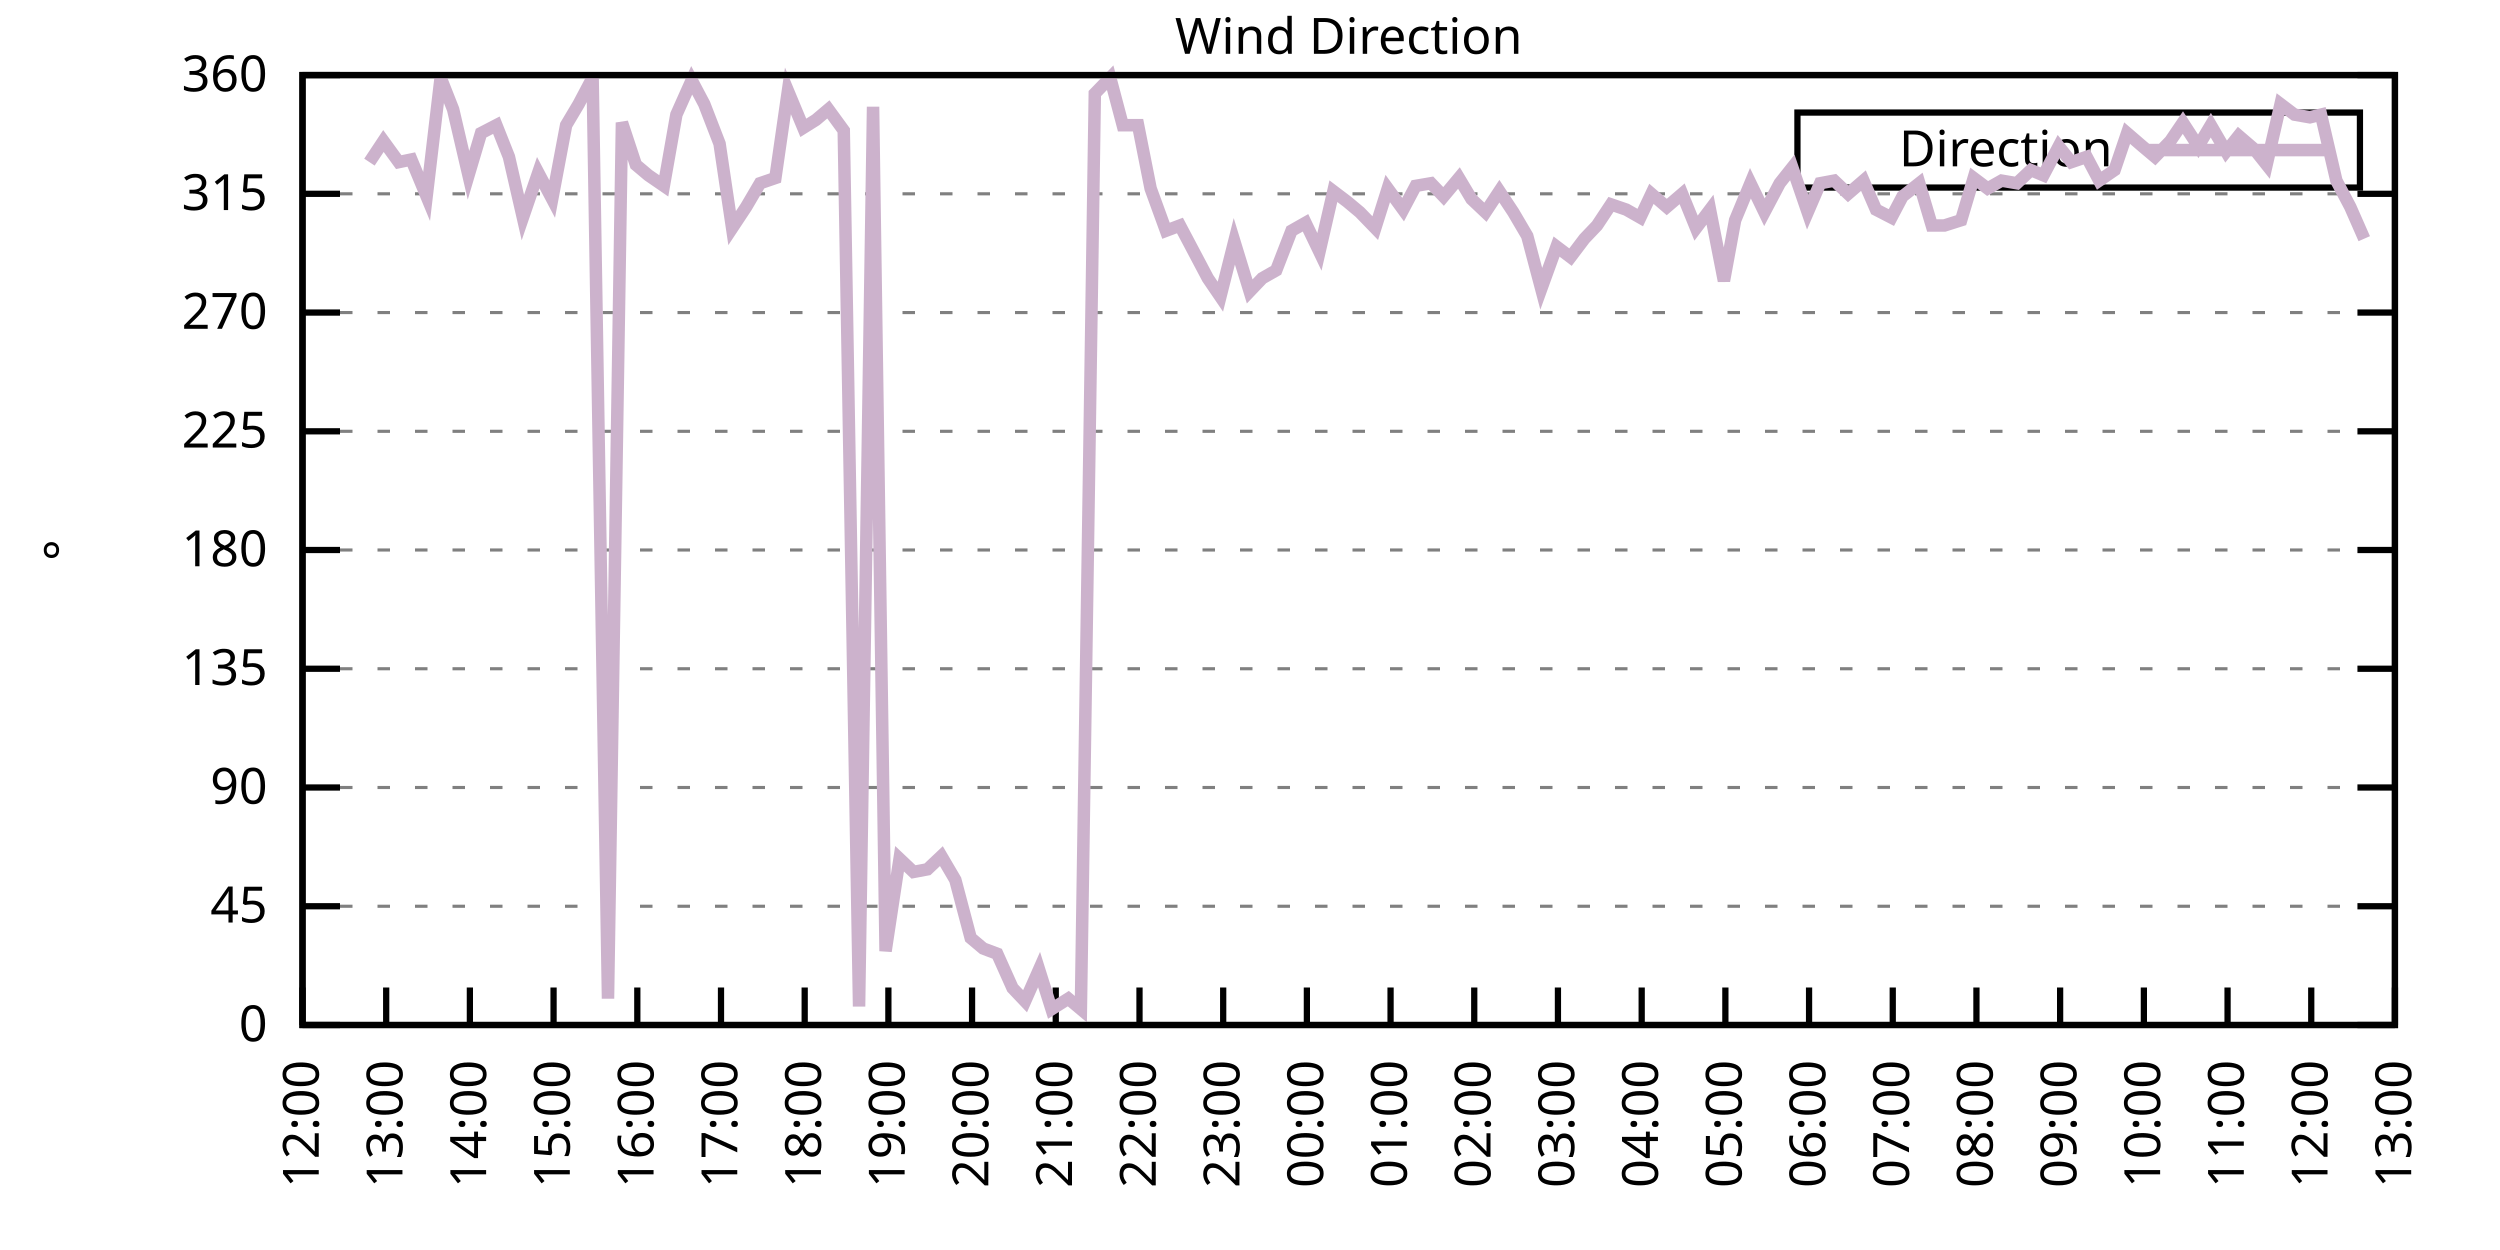
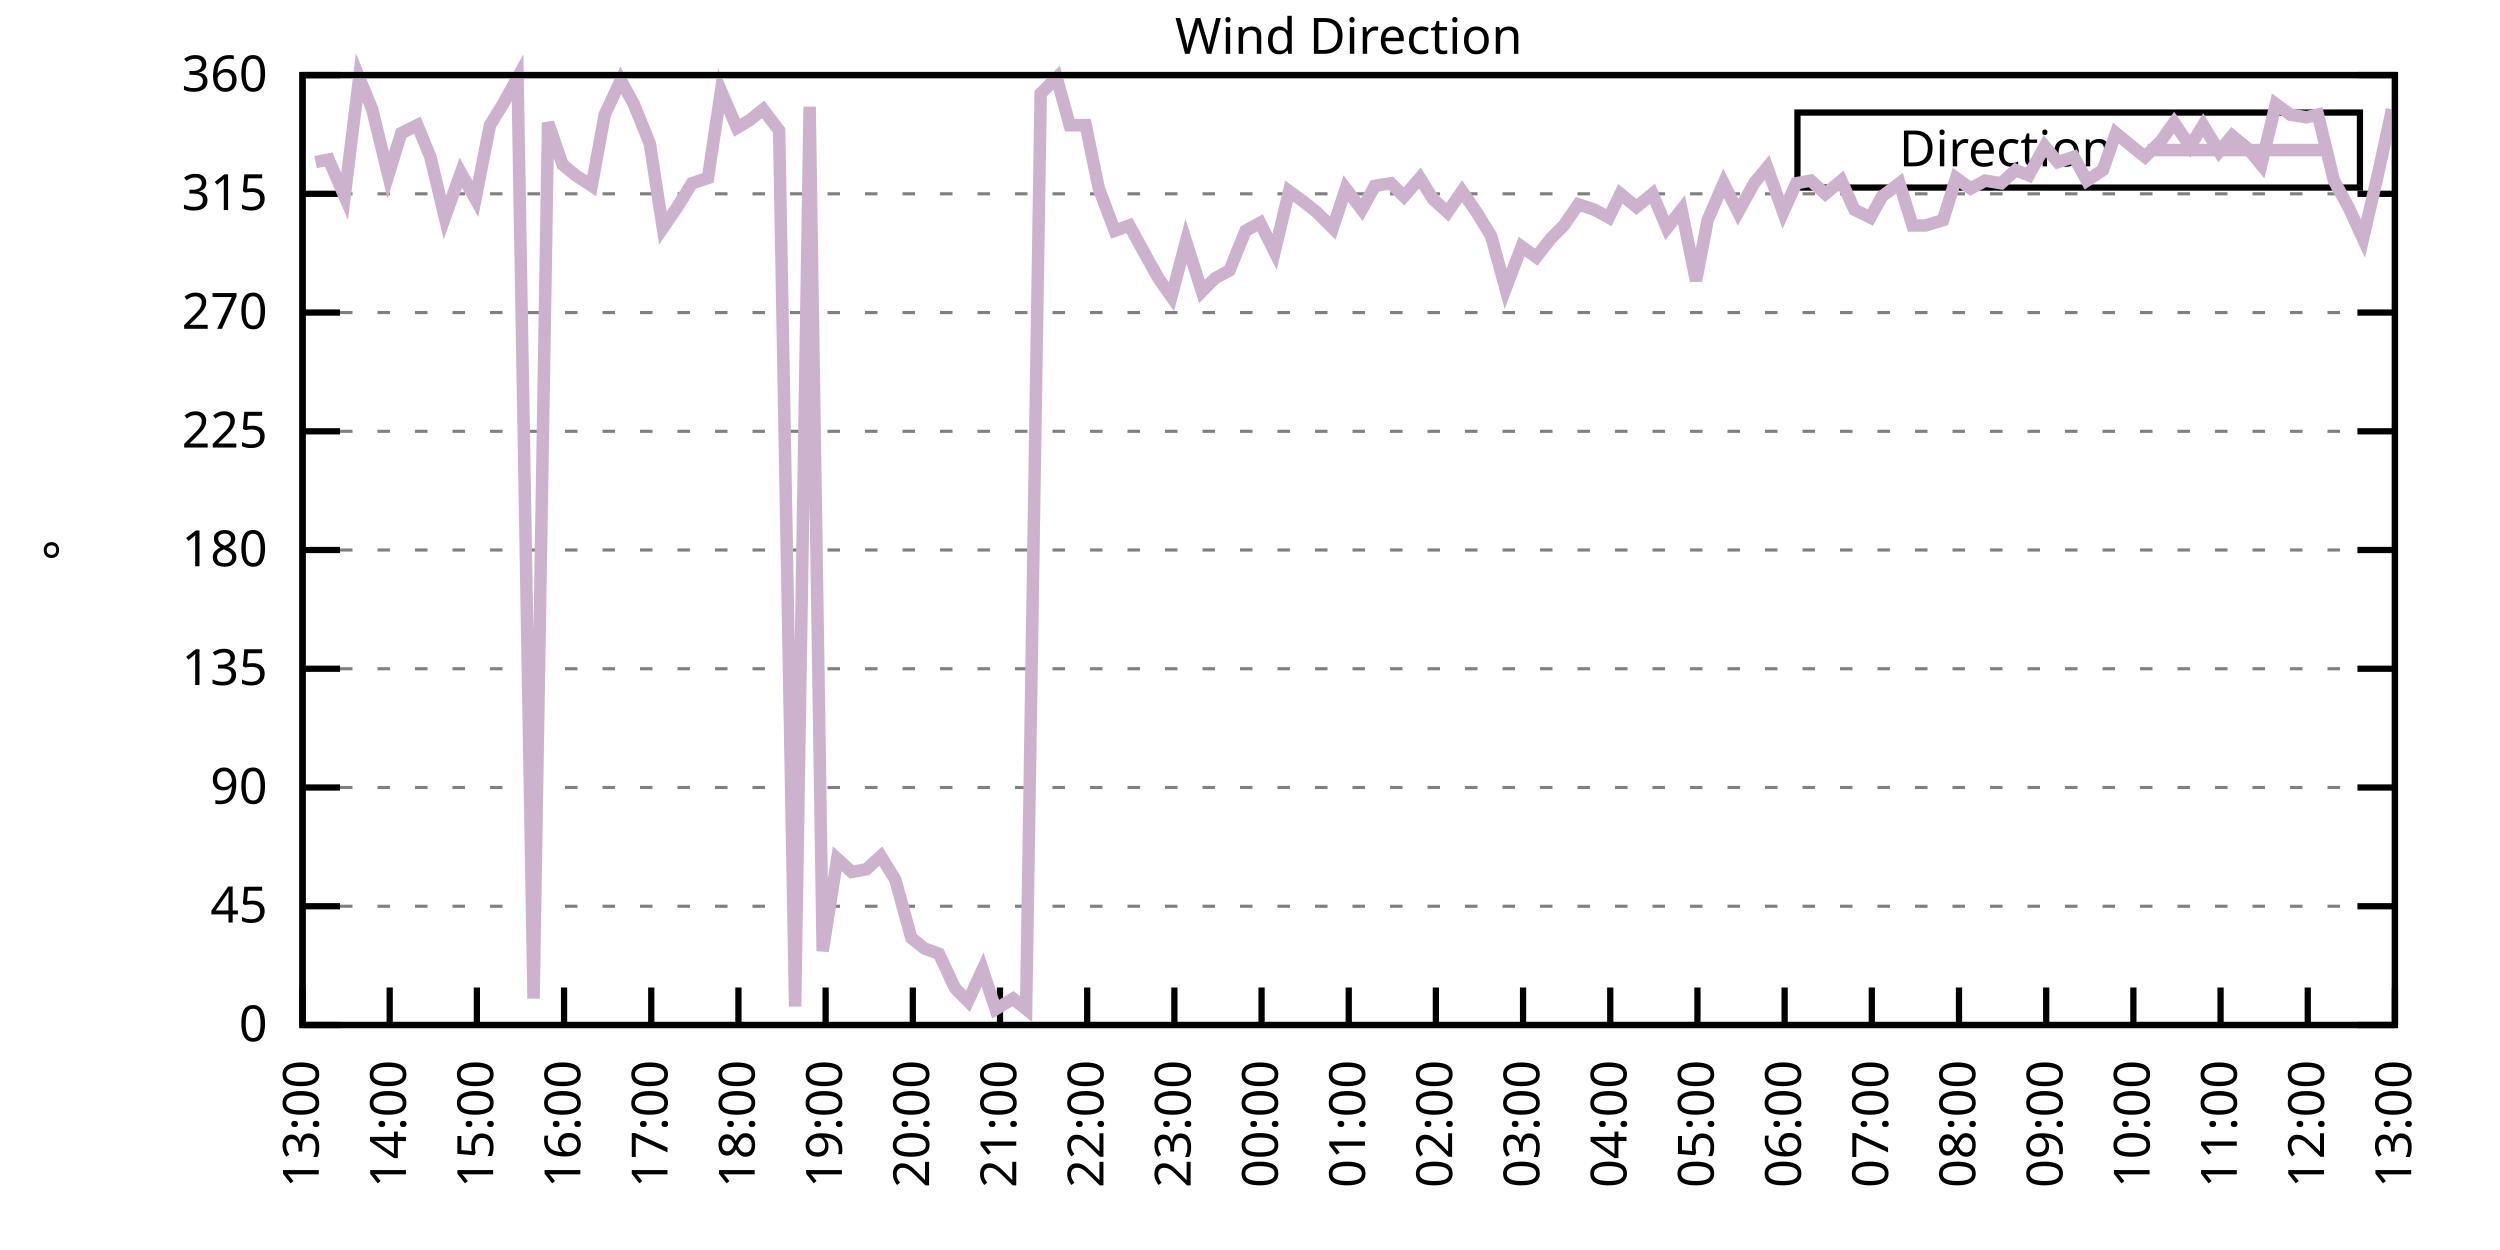
<svg xmlns="http://www.w3.org/2000/svg" xmlns:xlink="http://www.w3.org/1999/xlink" width="400" height="200" viewBox="0 0 400 200">
  <g id="gnuplot_canvas">
    <rect x="0" y="0" width="400" height="200" fill="none" />
    <defs>
      <circle id="gpDot" r="0.5" stroke-width="0.5" stroke="currentColor" />
      <path id="gpPt0" stroke-width="0.333" stroke="currentColor" d="M-1,0 h2 M0,-1 v2" />
      <path id="gpPt1" stroke-width="0.333" stroke="currentColor" d="M-1,-1 L1,1 M1,-1 L-1,1" />
      <path id="gpPt2" stroke-width="0.333" stroke="currentColor" d="M-1,0 L1,0 M0,-1 L0,1 M-1,-1 L1,1 M-1,1 L1,-1" />
      <rect id="gpPt3" stroke-width="0.333" stroke="currentColor" x="-1" y="-1" width="2" height="2" />
      <rect id="gpPt4" stroke-width="0.333" stroke="currentColor" fill="currentColor" x="-1" y="-1" width="2" height="2" />
      <circle id="gpPt5" stroke-width="0.333" stroke="currentColor" cx="0" cy="0" r="1" />
      <use xlink:href="#gpPt5" id="gpPt6" fill="currentColor" stroke="none" />
      <path id="gpPt7" stroke-width="0.333" stroke="currentColor" d="M0,-1.33 L-1.33,0.67 L1.33,0.67 z" />
      <use xlink:href="#gpPt7" id="gpPt8" fill="currentColor" stroke="none" />
      <use xlink:href="#gpPt7" id="gpPt9" stroke="currentColor" transform="rotate(180)" />
      <use xlink:href="#gpPt9" id="gpPt10" fill="currentColor" stroke="none" />
      <use xlink:href="#gpPt3" id="gpPt11" stroke="currentColor" transform="rotate(45)" />
      <use xlink:href="#gpPt11" id="gpPt12" fill="currentColor" stroke="none" />
      <path id="gpPt13" stroke-width="0.333" stroke="currentColor" d="M0,1.330 L1.265,0.411 L0.782,-1.067 L-0.782,-1.076 L-1.265,0.411 z" />
      <use xlink:href="#gpPt13" id="gpPt14" fill="currentColor" stroke="none" />
      <filter id="textbox" filterUnits="objectBoundingBox" x="0" y="0" height="1" width="1">
        <feFlood flood-color="white" flood-opacity="1" result="bgnd" />
        <feComposite in="SourceGraphic" in2="bgnd" operator="atop" />
      </filter>
      <filter id="greybox" filterUnits="objectBoundingBox" x="0" y="0" height="1" width="1">
        <feFlood flood-color="lightgrey" flood-opacity="1" result="grey" />
        <feComposite in="SourceGraphic" in2="grey" operator="atop" />
      </filter>
    </defs>
    <g fill="none" color="white" stroke="currentColor" stroke-width="1.00" stroke-linecap="butt" stroke-linejoin="miter">
</g>
    <g fill="none" color="black" stroke="currentColor" stroke-width="1.00" stroke-linecap="butt" stroke-linejoin="miter">
      <g stroke="none" shape-rendering="crispEdges">
        <polygon fill="rgb(255, 255, 255)" points="48.40,164.00 383.18,164.00 383.18,12.02 48.40,12.02 " />
      </g>
    </g>
    <g fill="none" color="black" stroke="currentColor" stroke-width="1.00" stroke-linecap="butt" stroke-linejoin="miter">
</g>
    <g fill="none" color="black" stroke="black" stroke-width="0.50" stroke-linecap="butt" stroke-linejoin="miter">
</g>
    <g fill="none" color="gray" stroke="currentColor" stroke-width="0.50" stroke-linecap="butt" stroke-linejoin="miter">
      <path stroke="gray" stroke-dasharray="2,4" class="gridline" d="M48.40,164.00 L383.19,164.00  " />
    </g>
    <g fill="none" color="gray" stroke="gray" stroke-width="1.00" stroke-linecap="butt" stroke-linejoin="miter">
</g>
    <g fill="none" color="black" stroke="currentColor" stroke-width="1.00" stroke-linecap="butt" stroke-linejoin="miter">
      <path stroke="black" d="M48.40,164.00 L54.40,164.00 M383.19,164.00 L377.19,164.00  " />
      <g transform="translate(42.80,166.60)" stroke="none" fill="black" font-family="Sans" font-size="8.00" text-anchor="end">
        <text>
          <tspan font-family="Sans"> 0</tspan>
        </text>
      </g>
    </g>
    <g fill="none" color="black" stroke="currentColor" stroke-width="1.00" stroke-linecap="butt" stroke-linejoin="miter">
</g>
    <g fill="none" color="black" stroke="black" stroke-width="0.50" stroke-linecap="butt" stroke-linejoin="miter">
</g>
    <g fill="none" color="gray" stroke="currentColor" stroke-width="0.50" stroke-linecap="butt" stroke-linejoin="miter">
      <path stroke="gray" stroke-dasharray="2,4" class="gridline" d="M48.40,145.00 L383.19,145.00  " />
    </g>
    <g fill="none" color="gray" stroke="gray" stroke-width="1.00" stroke-linecap="butt" stroke-linejoin="miter">
</g>
    <g fill="none" color="black" stroke="currentColor" stroke-width="1.00" stroke-linecap="butt" stroke-linejoin="miter">
      <path stroke="black" d="M48.40,145.00 L54.40,145.00 M383.19,145.00 L377.19,145.00  " />
      <g transform="translate(42.80,147.60)" stroke="none" fill="black" font-family="Sans" font-size="8.00" text-anchor="end">
        <text>
          <tspan font-family="Sans"> 45</tspan>
        </text>
      </g>
    </g>
    <g fill="none" color="black" stroke="currentColor" stroke-width="1.00" stroke-linecap="butt" stroke-linejoin="miter">
</g>
    <g fill="none" color="black" stroke="black" stroke-width="0.50" stroke-linecap="butt" stroke-linejoin="miter">
</g>
    <g fill="none" color="gray" stroke="currentColor" stroke-width="0.50" stroke-linecap="butt" stroke-linejoin="miter">
      <path stroke="gray" stroke-dasharray="2,4" class="gridline" d="M48.40,126.00 L383.19,126.00  " />
    </g>
    <g fill="none" color="gray" stroke="gray" stroke-width="1.00" stroke-linecap="butt" stroke-linejoin="miter">
</g>
    <g fill="none" color="black" stroke="currentColor" stroke-width="1.00" stroke-linecap="butt" stroke-linejoin="miter">
      <path stroke="black" d="M48.40,126.00 L54.40,126.00 M383.19,126.00 L377.19,126.00  " />
      <g transform="translate(42.80,128.60)" stroke="none" fill="black" font-family="Sans" font-size="8.00" text-anchor="end">
        <text>
          <tspan font-family="Sans"> 90</tspan>
        </text>
      </g>
    </g>
    <g fill="none" color="black" stroke="currentColor" stroke-width="1.00" stroke-linecap="butt" stroke-linejoin="miter">
</g>
    <g fill="none" color="black" stroke="black" stroke-width="0.50" stroke-linecap="butt" stroke-linejoin="miter">
</g>
    <g fill="none" color="gray" stroke="currentColor" stroke-width="0.50" stroke-linecap="butt" stroke-linejoin="miter">
      <path stroke="gray" stroke-dasharray="2,4" class="gridline" d="M48.40,107.00 L383.19,107.00  " />
    </g>
    <g fill="none" color="gray" stroke="gray" stroke-width="1.00" stroke-linecap="butt" stroke-linejoin="miter">
</g>
    <g fill="none" color="black" stroke="currentColor" stroke-width="1.00" stroke-linecap="butt" stroke-linejoin="miter">
      <path stroke="black" d="M48.40,107.00 L54.40,107.00 M383.19,107.00 L377.19,107.00  " />
      <g transform="translate(42.80,109.60)" stroke="none" fill="black" font-family="Sans" font-size="8.00" text-anchor="end">
        <text>
          <tspan font-family="Sans"> 135</tspan>
        </text>
      </g>
    </g>
    <g fill="none" color="black" stroke="currentColor" stroke-width="1.00" stroke-linecap="butt" stroke-linejoin="miter">
</g>
    <g fill="none" color="black" stroke="black" stroke-width="0.50" stroke-linecap="butt" stroke-linejoin="miter">
</g>
    <g fill="none" color="gray" stroke="currentColor" stroke-width="0.50" stroke-linecap="butt" stroke-linejoin="miter">
      <path stroke="gray" stroke-dasharray="2,4" class="gridline" d="M48.40,88.00 L383.19,88.00  " />
    </g>
    <g fill="none" color="gray" stroke="gray" stroke-width="1.00" stroke-linecap="butt" stroke-linejoin="miter">
</g>
    <g fill="none" color="black" stroke="currentColor" stroke-width="1.00" stroke-linecap="butt" stroke-linejoin="miter">
      <path stroke="black" d="M48.40,88.00 L54.40,88.00 M383.19,88.00 L377.19,88.00  " />
      <g transform="translate(42.80,90.60)" stroke="none" fill="black" font-family="Sans" font-size="8.00" text-anchor="end">
        <text>
          <tspan font-family="Sans"> 180</tspan>
        </text>
      </g>
    </g>
    <g fill="none" color="black" stroke="currentColor" stroke-width="1.00" stroke-linecap="butt" stroke-linejoin="miter">
</g>
    <g fill="none" color="black" stroke="black" stroke-width="0.50" stroke-linecap="butt" stroke-linejoin="miter">
</g>
    <g fill="none" color="gray" stroke="currentColor" stroke-width="0.50" stroke-linecap="butt" stroke-linejoin="miter">
      <path stroke="gray" stroke-dasharray="2,4" class="gridline" d="M48.40,69.01 L383.19,69.01  " />
    </g>
    <g fill="none" color="gray" stroke="gray" stroke-width="1.00" stroke-linecap="butt" stroke-linejoin="miter">
</g>
    <g fill="none" color="black" stroke="currentColor" stroke-width="1.00" stroke-linecap="butt" stroke-linejoin="miter">
      <path stroke="black" d="M48.40,69.01 L54.40,69.01 M383.19,69.01 L377.19,69.01  " />
      <g transform="translate(42.80,71.61)" stroke="none" fill="black" font-family="Sans" font-size="8.00" text-anchor="end">
        <text>
          <tspan font-family="Sans"> 225</tspan>
        </text>
      </g>
    </g>
    <g fill="none" color="black" stroke="currentColor" stroke-width="1.00" stroke-linecap="butt" stroke-linejoin="miter">
</g>
    <g fill="none" color="black" stroke="black" stroke-width="0.50" stroke-linecap="butt" stroke-linejoin="miter">
</g>
    <g fill="none" color="gray" stroke="currentColor" stroke-width="0.50" stroke-linecap="butt" stroke-linejoin="miter">
      <path stroke="gray" stroke-dasharray="2,4" class="gridline" d="M48.40,50.01 L383.19,50.01  " />
    </g>
    <g fill="none" color="gray" stroke="gray" stroke-width="1.00" stroke-linecap="butt" stroke-linejoin="miter">
</g>
    <g fill="none" color="black" stroke="currentColor" stroke-width="1.00" stroke-linecap="butt" stroke-linejoin="miter">
      <path stroke="black" d="M48.40,50.01 L54.40,50.01 M383.19,50.01 L377.19,50.01  " />
      <g transform="translate(42.80,52.61)" stroke="none" fill="black" font-family="Sans" font-size="8.00" text-anchor="end">
        <text>
          <tspan font-family="Sans"> 270</tspan>
        </text>
      </g>
    </g>
    <g fill="none" color="black" stroke="currentColor" stroke-width="1.00" stroke-linecap="butt" stroke-linejoin="miter">
</g>
    <g fill="none" color="black" stroke="black" stroke-width="0.50" stroke-linecap="butt" stroke-linejoin="miter">
</g>
    <g fill="none" color="gray" stroke="currentColor" stroke-width="0.50" stroke-linecap="butt" stroke-linejoin="miter">
      <path stroke="gray" stroke-dasharray="2,4" class="gridline" d="M48.40,31.01 L383.19,31.01  " />
    </g>
    <g fill="none" color="gray" stroke="gray" stroke-width="1.00" stroke-linecap="butt" stroke-linejoin="miter">
</g>
    <g fill="none" color="black" stroke="currentColor" stroke-width="1.00" stroke-linecap="butt" stroke-linejoin="miter">
      <path stroke="black" d="M48.40,31.01 L54.40,31.01 M383.19,31.01 L377.19,31.01  " />
      <g transform="translate(42.80,33.61)" stroke="none" fill="black" font-family="Sans" font-size="8.00" text-anchor="end">
        <text>
          <tspan font-family="Sans"> 315</tspan>
        </text>
      </g>
    </g>
    <g fill="none" color="black" stroke="currentColor" stroke-width="1.00" stroke-linecap="butt" stroke-linejoin="miter">
</g>
    <g fill="none" color="black" stroke="black" stroke-width="0.50" stroke-linecap="butt" stroke-linejoin="miter">
</g>
    <g fill="none" color="gray" stroke="currentColor" stroke-width="0.50" stroke-linecap="butt" stroke-linejoin="miter">
      <path stroke="gray" stroke-dasharray="2,4" class="gridline" d="M48.40,12.01 L383.19,12.01  " />
    </g>
    <g fill="none" color="gray" stroke="gray" stroke-width="1.00" stroke-linecap="butt" stroke-linejoin="miter">
</g>
    <g fill="none" color="black" stroke="currentColor" stroke-width="1.00" stroke-linecap="butt" stroke-linejoin="miter">
      <path stroke="black" d="M48.40,12.01 L54.40,12.01 M383.19,12.01 L377.19,12.01  " />
      <g transform="translate(42.80,14.61)" stroke="none" fill="black" font-family="Sans" font-size="8.00" text-anchor="end">
        <text>
          <tspan font-family="Sans"> 360</tspan>
        </text>
      </g>
    </g>
    <g fill="none" color="black" stroke="currentColor" stroke-width="1.00" stroke-linecap="butt" stroke-linejoin="miter">
      <path stroke="black" d="M48.40,164.00 L48.40,158.00  " />
      <g transform="translate(51.00,169.60) rotate(270.00)" stroke="none" fill="black" font-family="Sans" font-size="8.00" text-anchor="end">
        <text>
-           <tspan font-family="Sans">12:00</tspan>
-         </text>
-       </g>
-     </g>
-     <g fill="none" color="black" stroke="currentColor" stroke-width="1.00" stroke-linecap="butt" stroke-linejoin="miter">
-       <path stroke="black" d="M61.79,164.00 L61.79,158.00  " />
-       <g transform="translate(64.39,169.60) rotate(270.00)" stroke="none" fill="black" font-family="Sans" font-size="8.00" text-anchor="end">
-         <text>
          <tspan font-family="Sans">13:00</tspan>
        </text>
      </g>
    </g>
    <g fill="none" color="black" stroke="currentColor" stroke-width="1.00" stroke-linecap="butt" stroke-linejoin="miter">
-       <path stroke="black" d="M75.18,164.00 L75.18,158.00  " />
-       <g transform="translate(77.78,169.60) rotate(270.00)" stroke="none" fill="black" font-family="Sans" font-size="8.00" text-anchor="end">
+       <path stroke="black" d="M62.35,164.00 L62.35,158.00  " />
+       <g transform="translate(64.95,169.60) rotate(270.00)" stroke="none" fill="black" font-family="Sans" font-size="8.00" text-anchor="end">
        <text>
          <tspan font-family="Sans">14:00</tspan>
        </text>
      </g>
    </g>
    <g fill="none" color="black" stroke="currentColor" stroke-width="1.00" stroke-linecap="butt" stroke-linejoin="miter">
-       <path stroke="black" d="M88.57,164.00 L88.57,158.00  " />
-       <g transform="translate(91.17,169.60) rotate(270.00)" stroke="none" fill="black" font-family="Sans" font-size="8.00" text-anchor="end">
+       <path stroke="black" d="M76.30,164.00 L76.30,158.00  " />
+       <g transform="translate(78.90,169.60) rotate(270.00)" stroke="none" fill="black" font-family="Sans" font-size="8.00" text-anchor="end">
        <text>
          <tspan font-family="Sans">15:00</tspan>
        </text>
      </g>
    </g>
    <g fill="none" color="black" stroke="currentColor" stroke-width="1.00" stroke-linecap="butt" stroke-linejoin="miter">
-       <path stroke="black" d="M101.97,164.00 L101.97,158.00  " />
-       <g transform="translate(104.57,169.60) rotate(270.00)" stroke="none" fill="black" font-family="Sans" font-size="8.00" text-anchor="end">
+       <path stroke="black" d="M90.25,164.00 L90.25,158.00  " />
+       <g transform="translate(92.85,169.60) rotate(270.00)" stroke="none" fill="black" font-family="Sans" font-size="8.00" text-anchor="end">
        <text>
          <tspan font-family="Sans">16:00</tspan>
        </text>
      </g>
    </g>
    <g fill="none" color="black" stroke="currentColor" stroke-width="1.00" stroke-linecap="butt" stroke-linejoin="miter">
-       <path stroke="black" d="M115.36,164.00 L115.36,158.00  " />
-       <g transform="translate(117.96,169.60) rotate(270.00)" stroke="none" fill="black" font-family="Sans" font-size="8.00" text-anchor="end">
+       <path stroke="black" d="M104.20,164.00 L104.20,158.00  " />
+       <g transform="translate(106.80,169.60) rotate(270.00)" stroke="none" fill="black" font-family="Sans" font-size="8.00" text-anchor="end">
        <text>
          <tspan font-family="Sans">17:00</tspan>
        </text>
      </g>
    </g>
    <g fill="none" color="black" stroke="currentColor" stroke-width="1.00" stroke-linecap="butt" stroke-linejoin="miter">
-       <path stroke="black" d="M128.75,164.00 L128.75,158.00  " />
-       <g transform="translate(131.35,169.60) rotate(270.00)" stroke="none" fill="black" font-family="Sans" font-size="8.00" text-anchor="end">
+       <path stroke="black" d="M118.15,164.00 L118.15,158.00  " />
+       <g transform="translate(120.75,169.60) rotate(270.00)" stroke="none" fill="black" font-family="Sans" font-size="8.00" text-anchor="end">
        <text>
          <tspan font-family="Sans">18:00</tspan>
        </text>
      </g>
    </g>
    <g fill="none" color="black" stroke="currentColor" stroke-width="1.00" stroke-linecap="butt" stroke-linejoin="miter">
-       <path stroke="black" d="M142.14,164.00 L142.14,158.00  " />
-       <g transform="translate(144.74,169.60) rotate(270.00)" stroke="none" fill="black" font-family="Sans" font-size="8.00" text-anchor="end">
+       <path stroke="black" d="M132.10,164.00 L132.10,158.00  " />
+       <g transform="translate(134.70,169.60) rotate(270.00)" stroke="none" fill="black" font-family="Sans" font-size="8.00" text-anchor="end">
        <text>
          <tspan font-family="Sans">19:00</tspan>
        </text>
      </g>
    </g>
    <g fill="none" color="black" stroke="currentColor" stroke-width="1.00" stroke-linecap="butt" stroke-linejoin="miter">
-       <path stroke="black" d="M155.53,164.00 L155.53,158.00  " />
-       <g transform="translate(158.13,169.60) rotate(270.00)" stroke="none" fill="black" font-family="Sans" font-size="8.00" text-anchor="end">
+       <path stroke="black" d="M146.05,164.00 L146.05,158.00  " />
+       <g transform="translate(148.65,169.60) rotate(270.00)" stroke="none" fill="black" font-family="Sans" font-size="8.00" text-anchor="end">
        <text>
          <tspan font-family="Sans">20:00</tspan>
        </text>
      </g>
    </g>
    <g fill="none" color="black" stroke="currentColor" stroke-width="1.00" stroke-linecap="butt" stroke-linejoin="miter">
-       <path stroke="black" d="M168.92,164.00 L168.92,158.00  " />
-       <g transform="translate(171.52,169.60) rotate(270.00)" stroke="none" fill="black" font-family="Sans" font-size="8.00" text-anchor="end">
+       <path stroke="black" d="M160.00,164.00 L160.00,158.00  " />
+       <g transform="translate(162.60,169.60) rotate(270.00)" stroke="none" fill="black" font-family="Sans" font-size="8.00" text-anchor="end">
        <text>
          <tspan font-family="Sans">21:00</tspan>
        </text>
      </g>
    </g>
    <g fill="none" color="black" stroke="currentColor" stroke-width="1.00" stroke-linecap="butt" stroke-linejoin="miter">
-       <path stroke="black" d="M182.32,164.00 L182.32,158.00  " />
-       <g transform="translate(184.92,169.60) rotate(270.00)" stroke="none" fill="black" font-family="Sans" font-size="8.00" text-anchor="end">
+       <path stroke="black" d="M173.95,164.00 L173.95,158.00  " />
+       <g transform="translate(176.55,169.60) rotate(270.00)" stroke="none" fill="black" font-family="Sans" font-size="8.00" text-anchor="end">
        <text>
          <tspan font-family="Sans">22:00</tspan>
        </text>
      </g>
    </g>
    <g fill="none" color="black" stroke="currentColor" stroke-width="1.00" stroke-linecap="butt" stroke-linejoin="miter">
-       <path stroke="black" d="M195.71,164.00 L195.71,158.00  " />
-       <g transform="translate(198.31,169.60) rotate(270.00)" stroke="none" fill="black" font-family="Sans" font-size="8.00" text-anchor="end">
+       <path stroke="black" d="M187.90,164.00 L187.90,158.00  " />
+       <g transform="translate(190.50,169.60) rotate(270.00)" stroke="none" fill="black" font-family="Sans" font-size="8.00" text-anchor="end">
        <text>
          <tspan font-family="Sans">23:00</tspan>
        </text>
      </g>
    </g>
    <g fill="none" color="black" stroke="currentColor" stroke-width="1.00" stroke-linecap="butt" stroke-linejoin="miter">
-       <path stroke="black" d="M209.10,164.00 L209.10,158.00  " />
-       <g transform="translate(211.70,169.60) rotate(270.00)" stroke="none" fill="black" font-family="Sans" font-size="8.00" text-anchor="end">
+       <path stroke="black" d="M201.85,164.00 L201.85,158.00  " />
+       <g transform="translate(204.45,169.60) rotate(270.00)" stroke="none" fill="black" font-family="Sans" font-size="8.00" text-anchor="end">
        <text>
          <tspan font-family="Sans">00:00</tspan>
        </text>
      </g>
    </g>
    <g fill="none" color="black" stroke="currentColor" stroke-width="1.00" stroke-linecap="butt" stroke-linejoin="miter">
-       <path stroke="black" d="M222.49,164.00 L222.49,158.00  " />
-       <g transform="translate(225.09,169.60) rotate(270.00)" stroke="none" fill="black" font-family="Sans" font-size="8.00" text-anchor="end">
+       <path stroke="black" d="M215.80,164.00 L215.80,158.00  " />
+       <g transform="translate(218.40,169.60) rotate(270.00)" stroke="none" fill="black" font-family="Sans" font-size="8.00" text-anchor="end">
        <text>
          <tspan font-family="Sans">01:00</tspan>
        </text>
      </g>
    </g>
    <g fill="none" color="black" stroke="currentColor" stroke-width="1.00" stroke-linecap="butt" stroke-linejoin="miter">
-       <path stroke="black" d="M235.88,164.00 L235.88,158.00  " />
-       <g transform="translate(238.48,169.60) rotate(270.00)" stroke="none" fill="black" font-family="Sans" font-size="8.00" text-anchor="end">
+       <path stroke="black" d="M229.74,164.00 L229.74,158.00  " />
+       <g transform="translate(232.34,169.60) rotate(270.00)" stroke="none" fill="black" font-family="Sans" font-size="8.00" text-anchor="end">
        <text>
          <tspan font-family="Sans">02:00</tspan>
        </text>
      </g>
    </g>
    <g fill="none" color="black" stroke="currentColor" stroke-width="1.00" stroke-linecap="butt" stroke-linejoin="miter">
-       <path stroke="black" d="M249.27,164.00 L249.27,158.00  " />
-       <g transform="translate(251.87,169.60) rotate(270.00)" stroke="none" fill="black" font-family="Sans" font-size="8.00" text-anchor="end">
+       <path stroke="black" d="M243.69,164.00 L243.69,158.00  " />
+       <g transform="translate(246.29,169.60) rotate(270.00)" stroke="none" fill="black" font-family="Sans" font-size="8.00" text-anchor="end">
        <text>
          <tspan font-family="Sans">03:00</tspan>
        </text>
      </g>
    </g>
    <g fill="none" color="black" stroke="currentColor" stroke-width="1.00" stroke-linecap="butt" stroke-linejoin="miter">
-       <path stroke="black" d="M262.67,164.00 L262.67,158.00  " />
-       <g transform="translate(265.27,169.60) rotate(270.00)" stroke="none" fill="black" font-family="Sans" font-size="8.00" text-anchor="end">
+       <path stroke="black" d="M257.64,164.00 L257.64,158.00  " />
+       <g transform="translate(260.24,169.60) rotate(270.00)" stroke="none" fill="black" font-family="Sans" font-size="8.00" text-anchor="end">
        <text>
          <tspan font-family="Sans">04:00</tspan>
        </text>
      </g>
    </g>
    <g fill="none" color="black" stroke="currentColor" stroke-width="1.00" stroke-linecap="butt" stroke-linejoin="miter">
-       <path stroke="black" d="M276.06,164.00 L276.06,158.00  " />
-       <g transform="translate(278.66,169.60) rotate(270.00)" stroke="none" fill="black" font-family="Sans" font-size="8.00" text-anchor="end">
+       <path stroke="black" d="M271.59,164.00 L271.59,158.00  " />
+       <g transform="translate(274.19,169.60) rotate(270.00)" stroke="none" fill="black" font-family="Sans" font-size="8.00" text-anchor="end">
        <text>
          <tspan font-family="Sans">05:00</tspan>
        </text>
      </g>
    </g>
    <g fill="none" color="black" stroke="currentColor" stroke-width="1.00" stroke-linecap="butt" stroke-linejoin="miter">
-       <path stroke="black" d="M289.45,164.00 L289.45,158.00  " />
-       <g transform="translate(292.05,169.60) rotate(270.00)" stroke="none" fill="black" font-family="Sans" font-size="8.00" text-anchor="end">
+       <path stroke="black" d="M285.54,164.00 L285.54,158.00  " />
+       <g transform="translate(288.14,169.60) rotate(270.00)" stroke="none" fill="black" font-family="Sans" font-size="8.00" text-anchor="end">
        <text>
          <tspan font-family="Sans">06:00</tspan>
        </text>
      </g>
    </g>
    <g fill="none" color="black" stroke="currentColor" stroke-width="1.00" stroke-linecap="butt" stroke-linejoin="miter">
-       <path stroke="black" d="M302.84,164.00 L302.84,158.00  " />
-       <g transform="translate(305.44,169.60) rotate(270.00)" stroke="none" fill="black" font-family="Sans" font-size="8.00" text-anchor="end">
+       <path stroke="black" d="M299.49,164.00 L299.49,158.00  " />
+       <g transform="translate(302.09,169.60) rotate(270.00)" stroke="none" fill="black" font-family="Sans" font-size="8.00" text-anchor="end">
        <text>
          <tspan font-family="Sans">07:00</tspan>
        </text>
      </g>
    </g>
    <g fill="none" color="black" stroke="currentColor" stroke-width="1.00" stroke-linecap="butt" stroke-linejoin="miter">
-       <path stroke="black" d="M316.23,164.00 L316.23,158.00  " />
-       <g transform="translate(318.83,169.60) rotate(270.00)" stroke="none" fill="black" font-family="Sans" font-size="8.00" text-anchor="end">
+       <path stroke="black" d="M313.44,164.00 L313.44,158.00  " />
+       <g transform="translate(316.04,169.60) rotate(270.00)" stroke="none" fill="black" font-family="Sans" font-size="8.00" text-anchor="end">
        <text>
          <tspan font-family="Sans">08:00</tspan>
        </text>
      </g>
    </g>
    <g fill="none" color="black" stroke="currentColor" stroke-width="1.00" stroke-linecap="butt" stroke-linejoin="miter">
-       <path stroke="black" d="M329.62,164.00 L329.62,158.00  " />
-       <g transform="translate(332.22,169.60) rotate(270.00)" stroke="none" fill="black" font-family="Sans" font-size="8.00" text-anchor="end">
+       <path stroke="black" d="M327.39,164.00 L327.39,158.00  " />
+       <g transform="translate(329.99,169.60) rotate(270.00)" stroke="none" fill="black" font-family="Sans" font-size="8.00" text-anchor="end">
        <text>
          <tspan font-family="Sans">09:00</tspan>
        </text>
      </g>
    </g>
    <g fill="none" color="black" stroke="currentColor" stroke-width="1.00" stroke-linecap="butt" stroke-linejoin="miter">
-       <path stroke="black" d="M343.02,164.00 L343.02,158.00  " />
-       <g transform="translate(345.62,169.60) rotate(270.00)" stroke="none" fill="black" font-family="Sans" font-size="8.00" text-anchor="end">
+       <path stroke="black" d="M341.34,164.00 L341.34,158.00  " />
+       <g transform="translate(343.94,169.60) rotate(270.00)" stroke="none" fill="black" font-family="Sans" font-size="8.00" text-anchor="end">
        <text>
          <tspan font-family="Sans">10:00</tspan>
        </text>
      </g>
    </g>
    <g fill="none" color="black" stroke="currentColor" stroke-width="1.00" stroke-linecap="butt" stroke-linejoin="miter">
-       <path stroke="black" d="M356.41,164.00 L356.41,158.00  " />
-       <g transform="translate(359.01,169.60) rotate(270.00)" stroke="none" fill="black" font-family="Sans" font-size="8.00" text-anchor="end">
+       <path stroke="black" d="M355.29,164.00 L355.29,158.00  " />
+       <g transform="translate(357.89,169.60) rotate(270.00)" stroke="none" fill="black" font-family="Sans" font-size="8.00" text-anchor="end">
        <text>
          <tspan font-family="Sans">11:00</tspan>
        </text>
      </g>
    </g>
    <g fill="none" color="black" stroke="currentColor" stroke-width="1.00" stroke-linecap="butt" stroke-linejoin="miter">
-       <path stroke="black" d="M369.80,164.00 L369.80,158.00  " />
-       <g transform="translate(372.40,169.60) rotate(270.00)" stroke="none" fill="black" font-family="Sans" font-size="8.00" text-anchor="end">
+       <path stroke="black" d="M369.24,164.00 L369.24,158.00  " />
+       <g transform="translate(371.84,169.60) rotate(270.00)" stroke="none" fill="black" font-family="Sans" font-size="8.00" text-anchor="end">
        <text>
          <tspan font-family="Sans">12:00</tspan>
        </text>
      </g>
    </g>
    <g fill="none" color="black" stroke="currentColor" stroke-width="1.00" stroke-linecap="butt" stroke-linejoin="miter">
      <path stroke="black" d="M383.19,164.00 L383.19,158.00  " />
      <g transform="translate(385.79,169.60) rotate(270.00)" stroke="none" fill="black" font-family="Sans" font-size="8.00" text-anchor="end">
        <text>
          <tspan font-family="Sans">13:00</tspan>
        </text>
      </g>
    </g>
    <g fill="none" color="black" stroke="currentColor" stroke-width="1.00" stroke-linecap="butt" stroke-linejoin="miter">
</g>
    <g fill="none" color="black" stroke="currentColor" stroke-width="1.00" stroke-linecap="butt" stroke-linejoin="miter">
      <path stroke="black" d="M48.40,12.01 L48.40,164.00 L383.19,164.00 L383.19,12.01 L48.40,12.01 Z  " />
    </g>
    <g fill="none" color="black" stroke="currentColor" stroke-width="1.00" stroke-linecap="butt" stroke-linejoin="miter">
</g>
    <g fill="none" color="black" stroke="currentColor" stroke-width="1.00" stroke-linecap="butt" stroke-linejoin="miter">
      <path stroke="black" d="M287.59,30.01 L287.59,18.01 L377.59,18.01 L377.59,30.01 L287.59,30.01 Z  " />
    </g>
    <g id="Wind_direction_plot_1">
      <g fill="none" color="white" stroke="black" stroke-width="2.00" stroke-linecap="butt" stroke-linejoin="miter">
</g>
      <g fill="none" color="black" stroke="currentColor" stroke-width="2.00" stroke-linecap="butt" stroke-linejoin="miter">
        <g transform="translate(337.99,26.61)" stroke="none" fill="black" font-family="Sans" font-size="8.00" text-anchor="end">
          <text>
            <tspan font-family="Sans">Direction</tspan>
          </text>
        </g>
      </g>
      <g fill="none" color="black" stroke="currentColor" stroke-width="2.00" stroke-linecap="butt" stroke-linejoin="miter">
-         <path stroke="rgb(204, 178, 204)" d="M343.59,24.01 L371.99,24.01 M59.11,25.94 L61.35,22.56 L63.80,25.94 L65.81,25.52 L68.26,31.43 L70.50,12.43   L72.50,17.50 L74.96,28.05 L76.97,21.30 L79.42,20.03 L81.43,25.10 L83.66,34.81 L86.12,27.63 L88.35,31.85   L90.58,20.03 L92.59,16.65 L94.82,12.43 L97.28,159.78 L99.51,19.61 L101.74,26.36 L103.75,28.05 L106.21,29.74   L108.22,18.34 L110.67,12.85 L112.68,16.65 L115.13,22.99 L117.14,36.50 L119.38,33.12 L121.61,29.32 L124.06,28.48   L126.07,14.54 L128.53,20.45 L130.54,19.19 L132.54,17.50 L135.00,20.88 L137.45,161.04 L139.69,17.08 L141.69,152.18   L143.93,137.40 L146.16,139.51 L148.39,139.09 L150.62,136.98 L152.85,140.78 L155.31,150.07 L157.32,151.76 L159.55,152.60   L162.01,158.09 L164.01,160.20 L166.25,155.13 L168.25,161.47 L170.93,159.78 L172.94,161.47 L175.17,14.97 L177.63,12.43   L179.64,20.03 L182.09,20.03 L184.10,30.16 L186.56,36.92 L188.79,36.08 L191.02,40.30 L193.25,44.52 L195.26,47.47   L197.49,38.61 L199.95,46.63 L201.96,44.52 L204.19,43.25 L206.64,36.92 L208.88,35.65 L211.11,40.30 L213.34,30.59   L215.57,32.28 L217.58,33.96 L220.04,36.50 L222.04,30.16 L224.50,33.54 L226.51,29.74 L228.96,29.32 L230.97,31.43   L233.43,28.48 L235.44,31.85 L237.67,33.96 L239.90,30.59 L242.13,33.96 L244.36,37.76 L246.60,46.21 L249.05,39.45   L251.28,41.14 L253.51,38.19 L255.52,36.08 L257.76,32.70 L260.21,33.54 L262.44,34.81 L264.23,31.01 L266.68,33.12   L269.14,31.01 L271.37,36.50 L273.60,33.54 L275.83,44.94 L277.62,35.23 L280.07,29.32 L282.31,33.96 L284.76,29.32   L286.77,26.79 L289.23,33.96 L291.23,29.32 L293.47,28.90 L295.70,31.01 L298.15,28.90 L300.16,33.54 L302.62,34.81   L304.40,31.43 L307.08,29.32 L309.09,36.08 L311.10,36.08 L313.78,35.23 L315.79,28.48 L318.02,30.16 L320.25,28.90   L322.70,29.32 L324.94,27.21 L326.95,28.05 L329.40,23.41 L331.41,25.94 L333.86,25.10 L335.87,28.90 L338.33,27.21   L340.34,21.30 L342.79,23.41 L344.80,25.10 L347.26,22.56 L349.26,19.61 L351.72,23.41 L353.73,20.03 L356.18,24.25   L358.19,21.72 L360.65,23.83 L362.66,26.36 L364.89,16.65 L367.12,18.34 L369.58,18.77 L371.36,18.34 L373.82,28.90   L376.05,33.12 L378.28,38.19  " />
+         <path stroke="rgb(204, 178, 204)" d="M343.59,24.01 L371.99,24.01 M50.49,25.94 L52.58,25.52 L55.14,31.43 L57.47,12.43 L59.56,17.50 L62.12,28.05   L64.21,21.30 L66.77,20.03 L68.86,25.10 L71.18,34.81 L73.74,27.63 L76.07,31.85 L78.39,20.03 L80.48,16.65   L82.81,12.43 L85.37,159.78 L87.69,19.61 L90.02,26.36 L92.11,28.05 L94.67,29.74 L96.76,18.34 L99.32,12.85   L101.41,16.65 L103.97,22.99 L106.06,36.50 L108.38,33.12 L110.71,29.32 L113.27,28.48 L115.36,14.54 L117.92,20.45   L120.01,19.19 L122.10,17.50 L124.66,20.88 L127.22,161.04 L129.54,17.08 L131.63,152.18 L133.96,137.40 L136.28,139.51   L138.61,139.09 L140.93,136.98 L143.26,140.78 L145.81,150.07 L147.91,151.76 L150.23,152.60 L152.79,158.09 L154.88,160.20   L157.21,155.13 L159.30,161.47 L162.09,159.78 L164.18,161.47 L166.51,14.97 L169.06,12.43 L171.16,20.03 L173.71,20.03   L175.81,30.16 L178.36,36.92 L180.69,36.08 L183.01,40.30 L185.34,44.52 L187.43,47.47 L189.76,38.61 L192.31,46.63   L194.41,44.52 L196.73,43.25 L199.29,36.92 L201.61,35.65 L203.94,40.30 L206.26,30.59 L208.59,32.28 L210.68,33.96   L213.24,36.50 L215.33,30.16 L217.89,33.54 L219.98,29.74 L222.54,29.32 L224.63,31.43 L227.19,28.48 L229.28,31.85   L231.60,33.96 L233.93,30.59 L236.25,33.96 L238.58,37.76 L240.90,46.21 L243.46,39.45 L245.79,41.14 L248.11,38.19   L250.20,36.08 L252.53,32.70 L255.09,33.54 L257.41,34.81 L259.27,31.01 L261.83,33.12 L264.39,31.01 L266.71,36.50   L269.04,33.54 L271.36,44.94 L273.22,35.23 L275.78,29.32 L278.10,33.96 L280.66,29.32 L282.75,26.79 L285.31,33.96   L287.40,29.32 L289.73,28.90 L292.05,31.01 L294.61,28.90 L296.70,33.54 L299.26,34.81 L301.12,31.43 L303.91,29.32   L306.00,36.08 L308.09,36.08 L310.88,35.23 L312.98,28.48 L315.30,30.16 L317.63,28.90 L320.18,29.32 L322.51,27.21   L324.60,28.05 L327.16,23.41 L329.25,25.94 L331.81,25.10 L333.90,28.90 L336.46,27.21 L338.55,21.30 L341.11,23.41   L343.20,25.10 L345.76,22.56 L347.85,19.61 L350.41,23.41 L352.50,20.03 L355.06,24.25 L357.15,21.72 L359.71,23.83   L361.80,26.36 L364.13,16.65 L366.45,18.34 L369.01,18.77 L370.87,18.34 L373.43,28.90 L375.75,33.12 L378.08,38.19   L380.63,27.21 L382.73,17.50  " />
      </g>
    </g>
    <g fill="none" color="black" stroke="currentColor" stroke-width="2.00" stroke-linecap="butt" stroke-linejoin="miter">
</g>
    <g fill="none" color="black" stroke="black" stroke-width="1.00" stroke-linecap="butt" stroke-linejoin="miter">
</g>
    <g fill="none" color="black" stroke="currentColor" stroke-width="1.00" stroke-linecap="butt" stroke-linejoin="miter">
      <path stroke="black" d="M48.40,12.01 L48.40,164.00 L383.19,164.00 L383.19,12.01 L48.40,12.01 Z  " />
      <g transform="translate(12.80,88.01) rotate(270.00)" stroke="none" fill="black" font-family="Sans" font-size="8.00" text-anchor="middle">
        <text>
          <tspan font-family="Sans">°</tspan>
        </text>
      </g>
    </g>
    <g fill="none" color="black" stroke="currentColor" stroke-width="1.00" stroke-linecap="butt" stroke-linejoin="miter">
</g>
    <g fill="none" color="black" stroke="currentColor" stroke-width="1.00" stroke-linecap="butt" stroke-linejoin="miter">
      <g transform="translate(215.79,8.61)" stroke="none" fill="black" font-family="Sans" font-size="8.00" text-anchor="middle">
        <text>
          <tspan font-family="Sans">Wind Direction</tspan>
        </text>
      </g>
    </g>
    <g fill="none" color="black" stroke="currentColor" stroke-width="1.00" stroke-linecap="butt" stroke-linejoin="miter">
</g>
  </g>
</svg>
